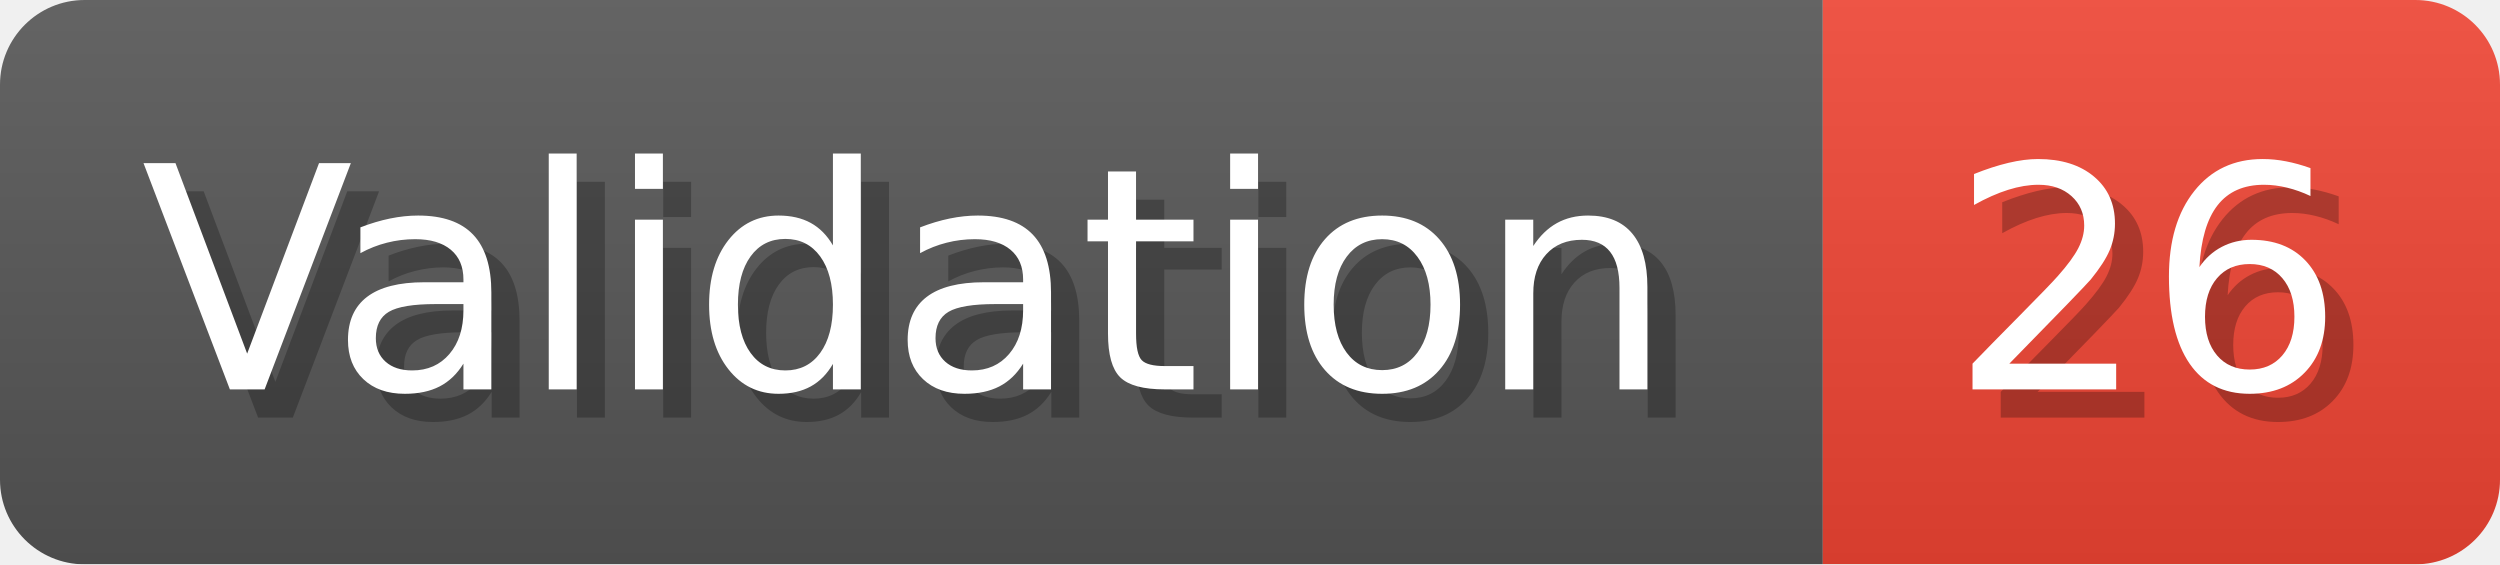
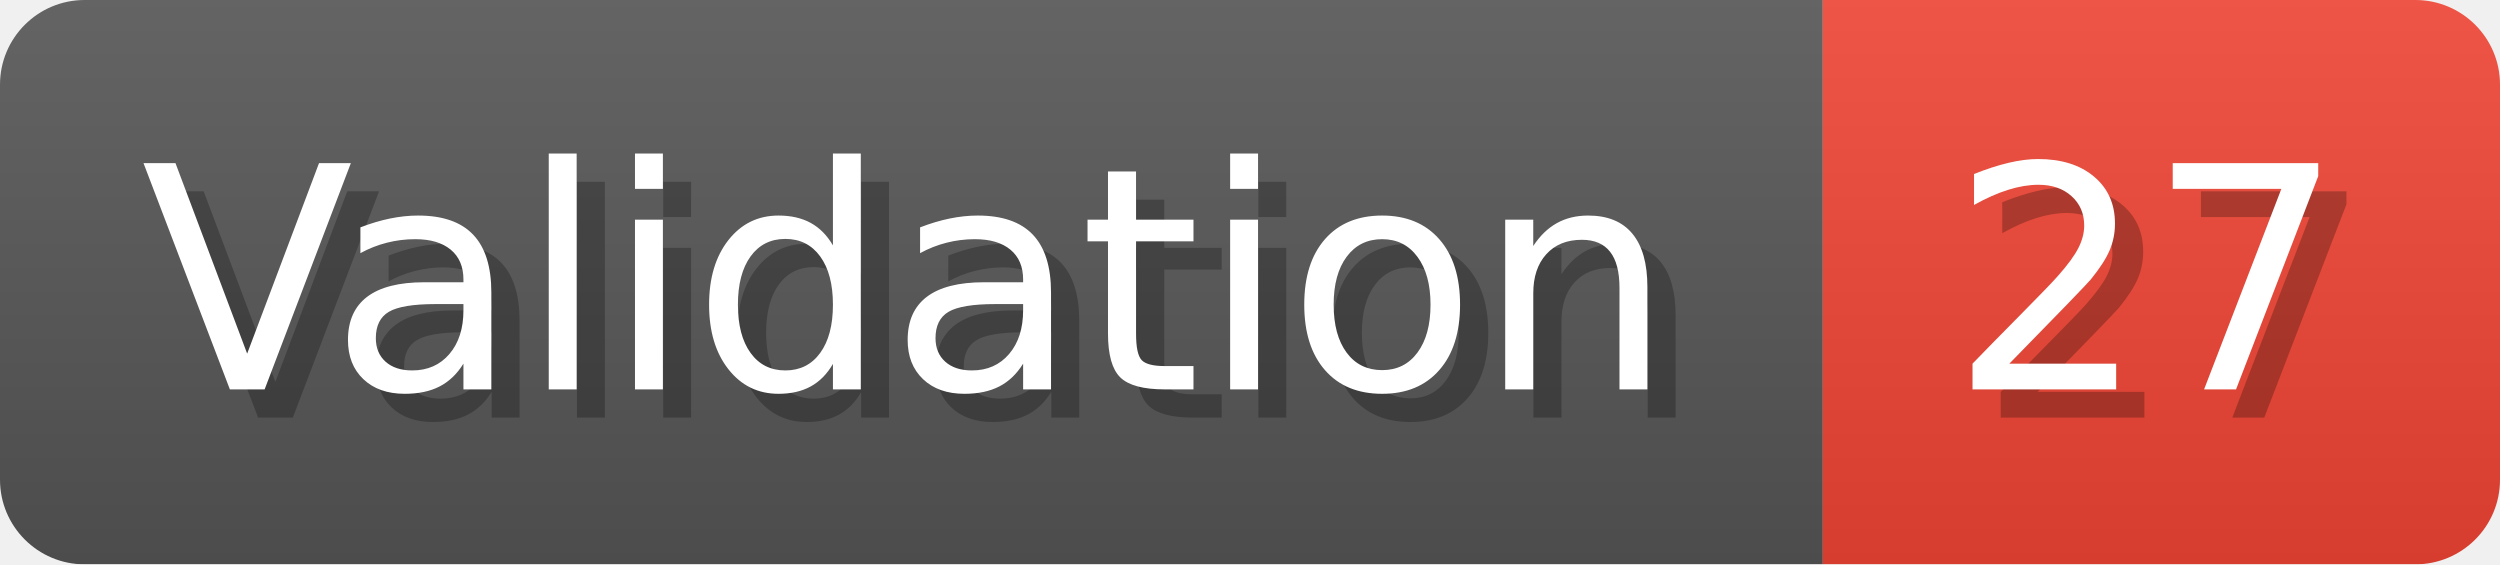
- <svg xmlns="http://www.w3.org/2000/svg" width="88.6" height="20" viewBox="0 0 886 200" role="img" aria-label="Validation: 26">
+ <svg xmlns="http://www.w3.org/2000/svg" width="88.6" height="20" viewBox="0 0 886 200" role="img" aria-label="Validation: 27">
  <linearGradient id="a" x2="0" y2="100%">
    <stop offset="0" stop-opacity=".1" stop-color="#EEE" />
    <stop offset="1" stop-opacity=".1" />
  </linearGradient>
  <mask id="m">
    <rect width="886" height="200" rx="30" fill="#FFF" />
  </mask>
  <g mask="url(#m)">
    <rect width="646" height="200" fill="#555" />
    <rect width="240" height="200" fill="#E43" x="646" />
    <rect width="886" height="200" fill="url(#a)" />
  </g>
  <g aria-hidden="true" fill="#fff" text-anchor="start" font-family="Verdana,DejaVu Sans,sans-serif" font-size="110">
    <text x="60" y="148" textLength="546" fill="#000" opacity="0.25">Validation</text>
    <text x="50" y="138" textLength="546">Validation</text>
-     <text x="701" y="148" textLength="140" fill="#000" opacity="0.25">26</text>
-     <text x="691" y="138" textLength="140">26</text>
+     <text x="701" y="148" textLength="140" fill="#000" opacity="0.25">27</text>
+     <text x="691" y="138" textLength="140">27</text>
  </g>
</svg>
